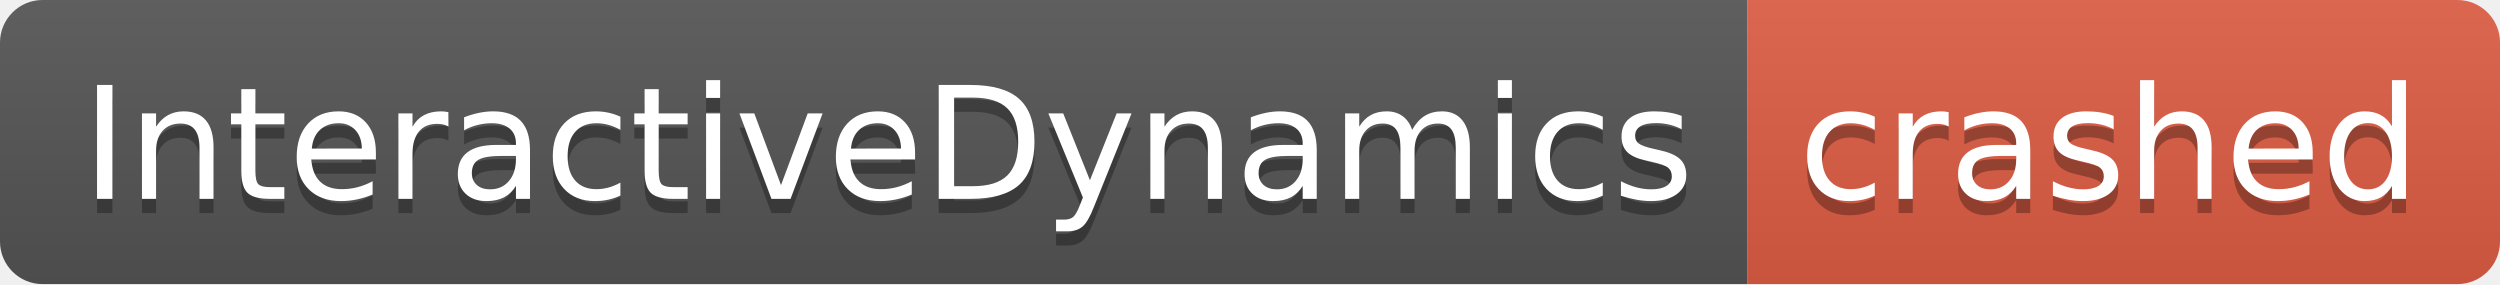
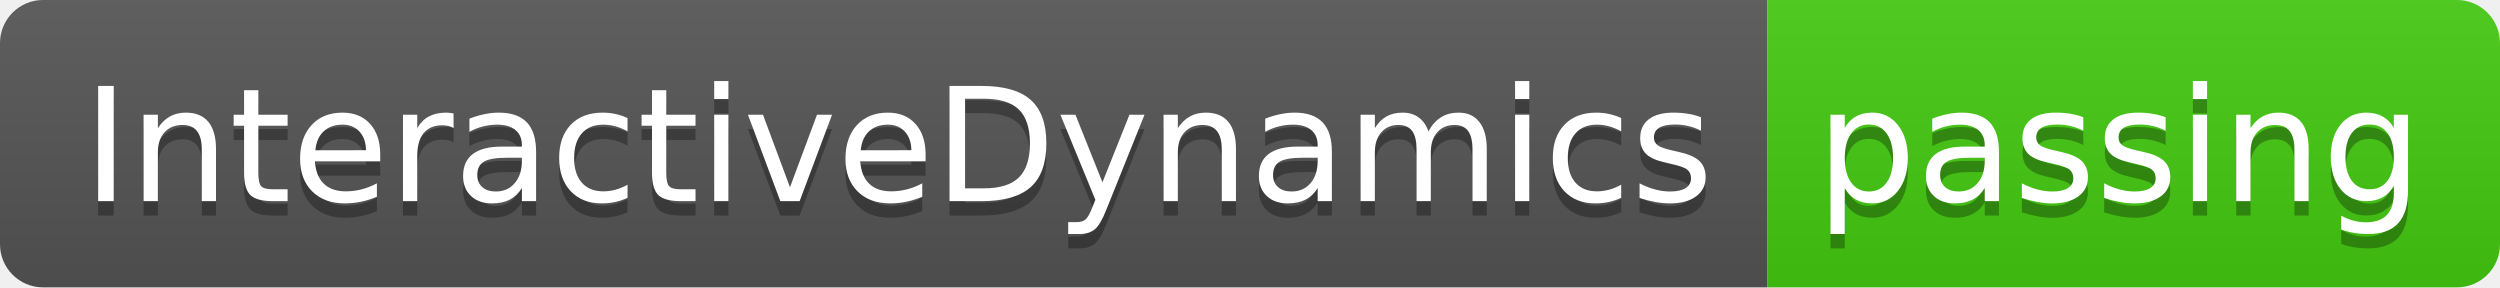
- <svg xmlns="http://www.w3.org/2000/svg" width="176" height="20" role="img" aria-label="InteractiveDynamics: crashed">
+ <svg xmlns="http://www.w3.org/2000/svg" width="174" height="20" role="img" aria-label="InteractiveDynamics: passing">
  <linearGradient id="s" x2="0" y2="100%">
    <stop offset="0" stop-color="#bbb" stop-opacity=".1" />
    <stop offset="1" stop-opacity=".1" />
  </linearGradient>
  <clipPath id="r">
-     <rect width="176" height="20" rx="3" fill="#fff" />
+     <rect width="174" height="20" rx="3" fill="#fff" />
  </clipPath>
  <g clip-path="url(#r)">
    <rect width="123" height="20" fill="#555" />
-     <rect x="123" width="53" height="20" fill="#e05d44" />
-     <rect width="176" height="20" fill="url(#s)" />
+     <rect x="123" width="51" height="20" fill="#4c1" />
+     <rect width="174" height="20" fill="url(#s)" />
  </g>
  <g fill="#fff" text-anchor="middle" font-family="Verdana,Geneva,DejaVu Sans,sans-serif" text-rendering="geometricPrecision" font-size="110">
    <text aria-hidden="true" x="625" y="150" fill="#010101" fill-opacity=".3" transform="scale(.1)" textLength="1130">InteractiveDynamics</text>
    <text x="625" y="140" transform="scale(.1)" fill="#fff" textLength="1130">InteractiveDynamics</text>
-     <text aria-hidden="true" x="1485" y="150" fill="#010101" fill-opacity=".3" transform="scale(.1)" textLength="430">crashed</text>
-     <text x="1485" y="140" transform="scale(.1)" fill="#fff" textLength="430">crashed</text>
+     <text aria-hidden="true" x="1475" y="150" fill="#010101" fill-opacity=".3" transform="scale(.1)" textLength="410">passing</text>
+     <text x="1475" y="140" transform="scale(.1)" fill="#fff" textLength="410">passing</text>
  </g>
</svg>
